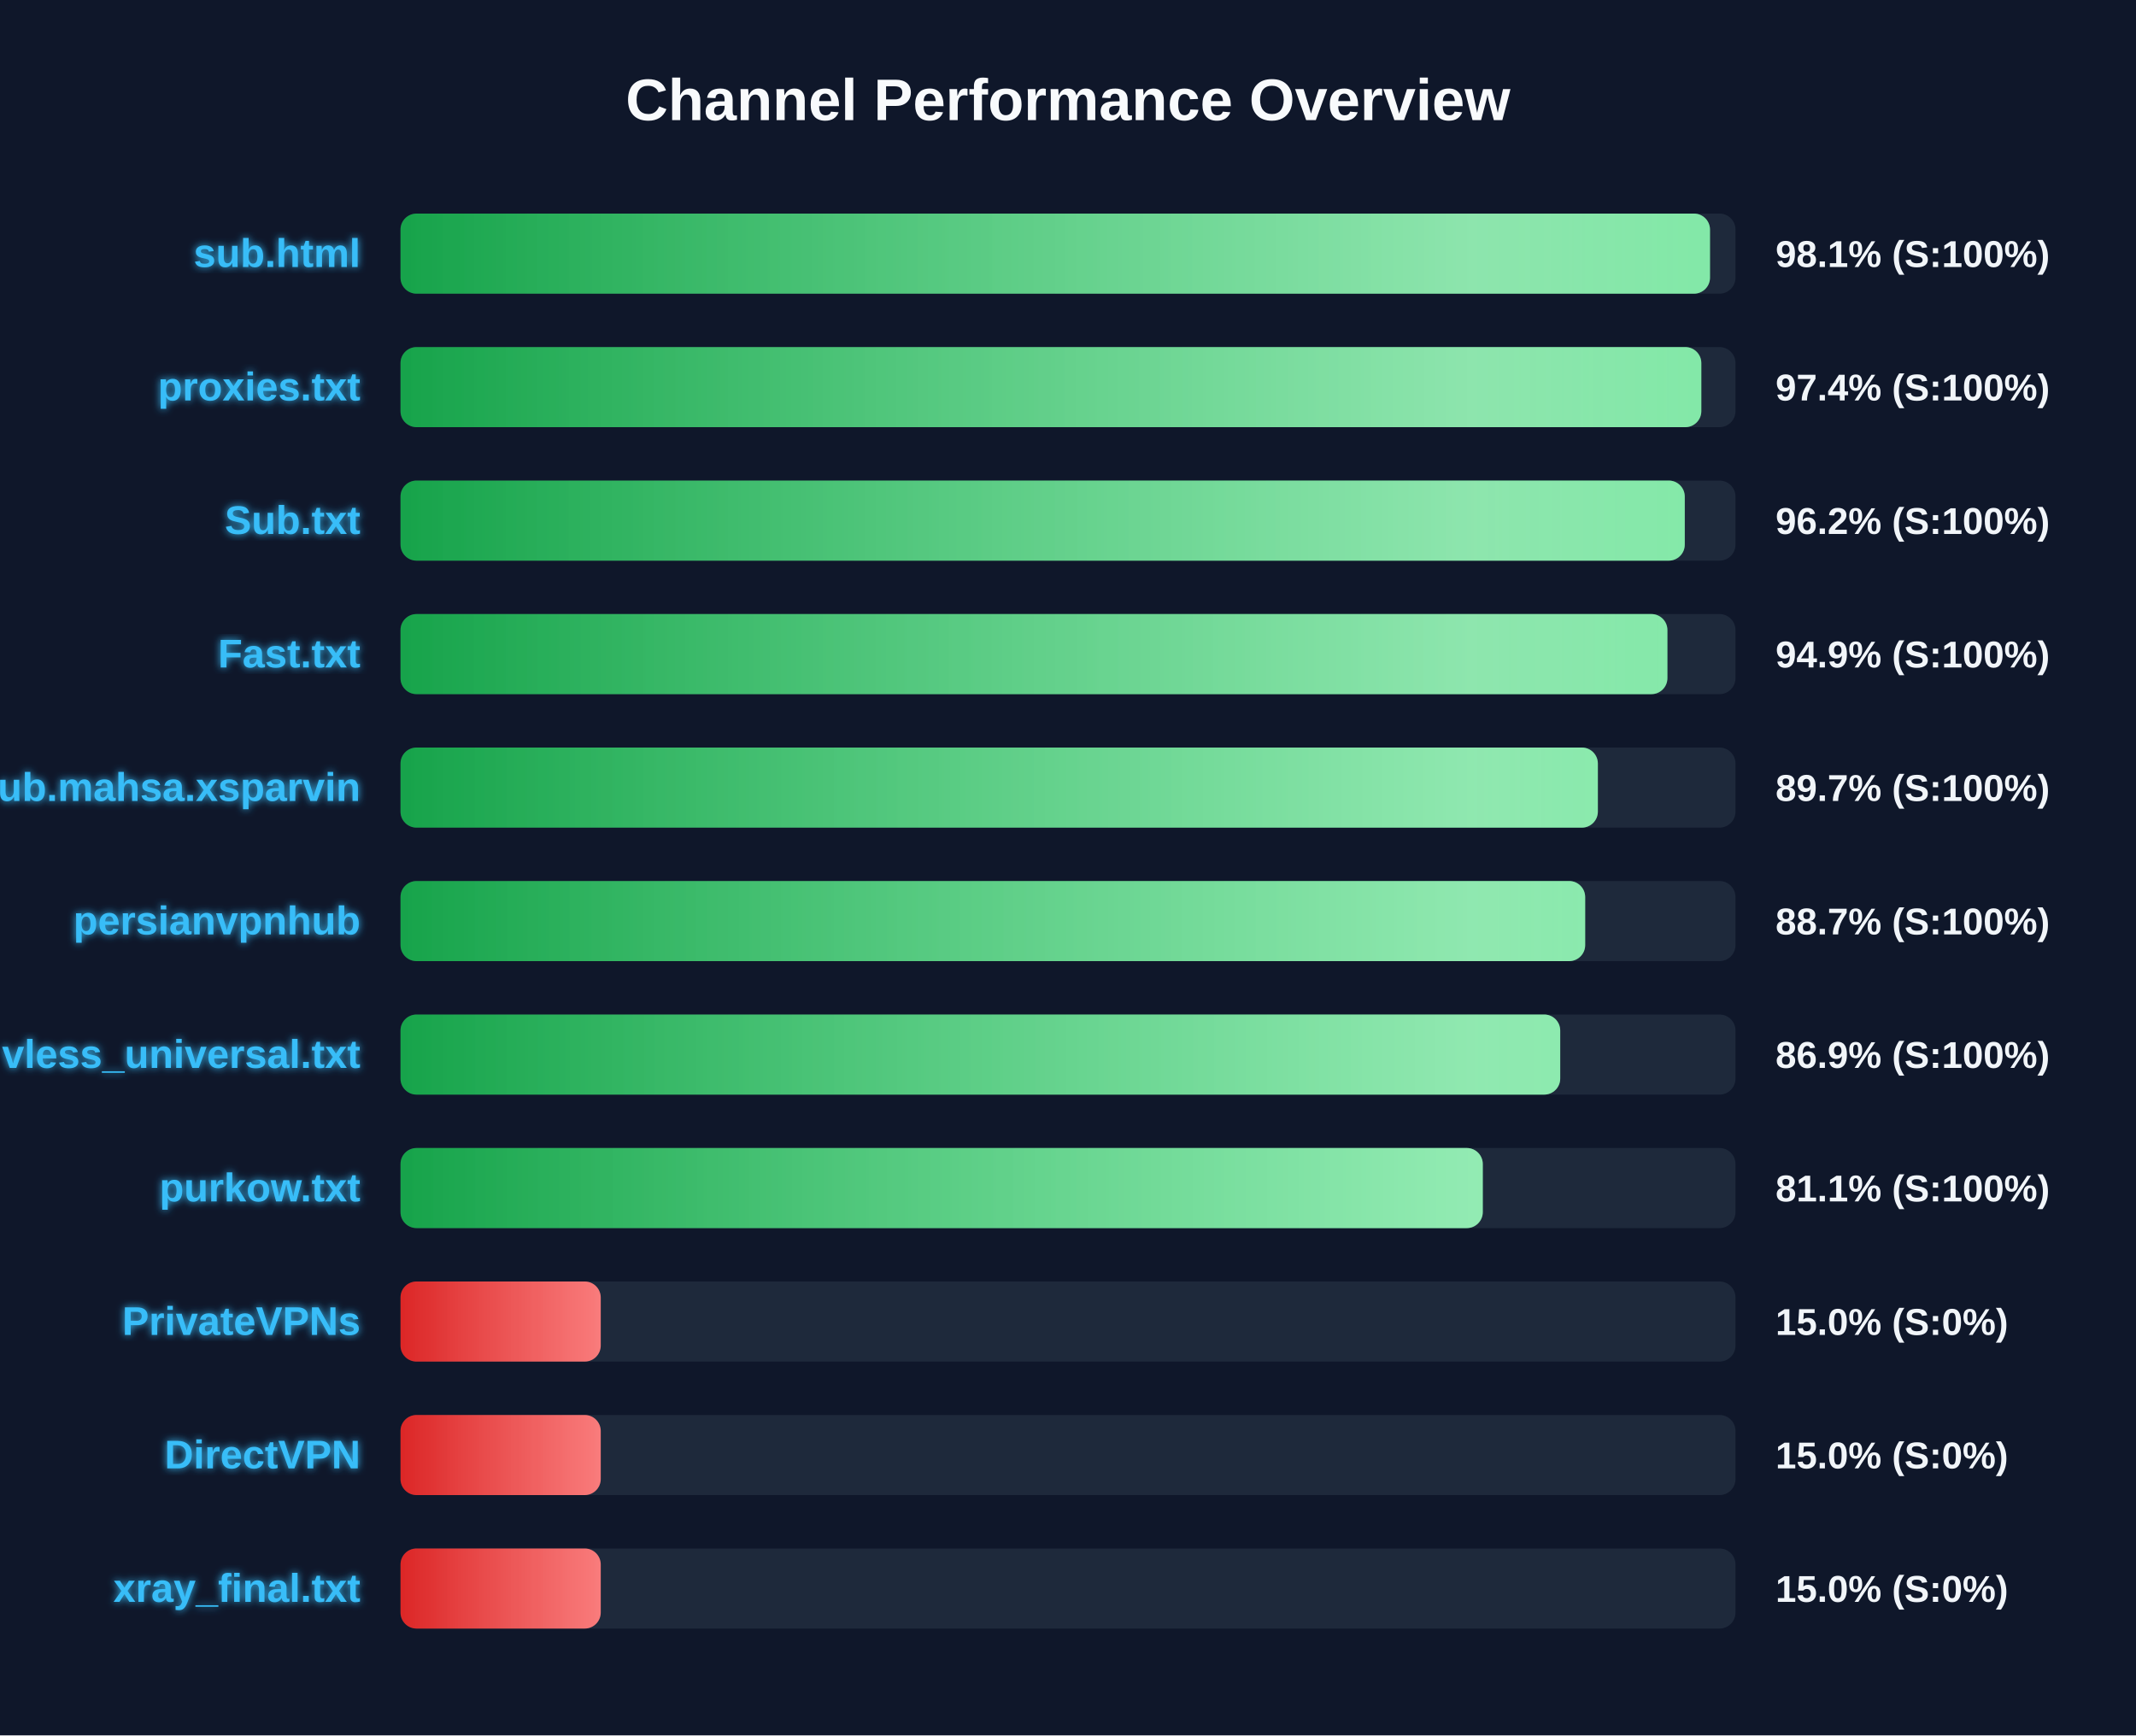
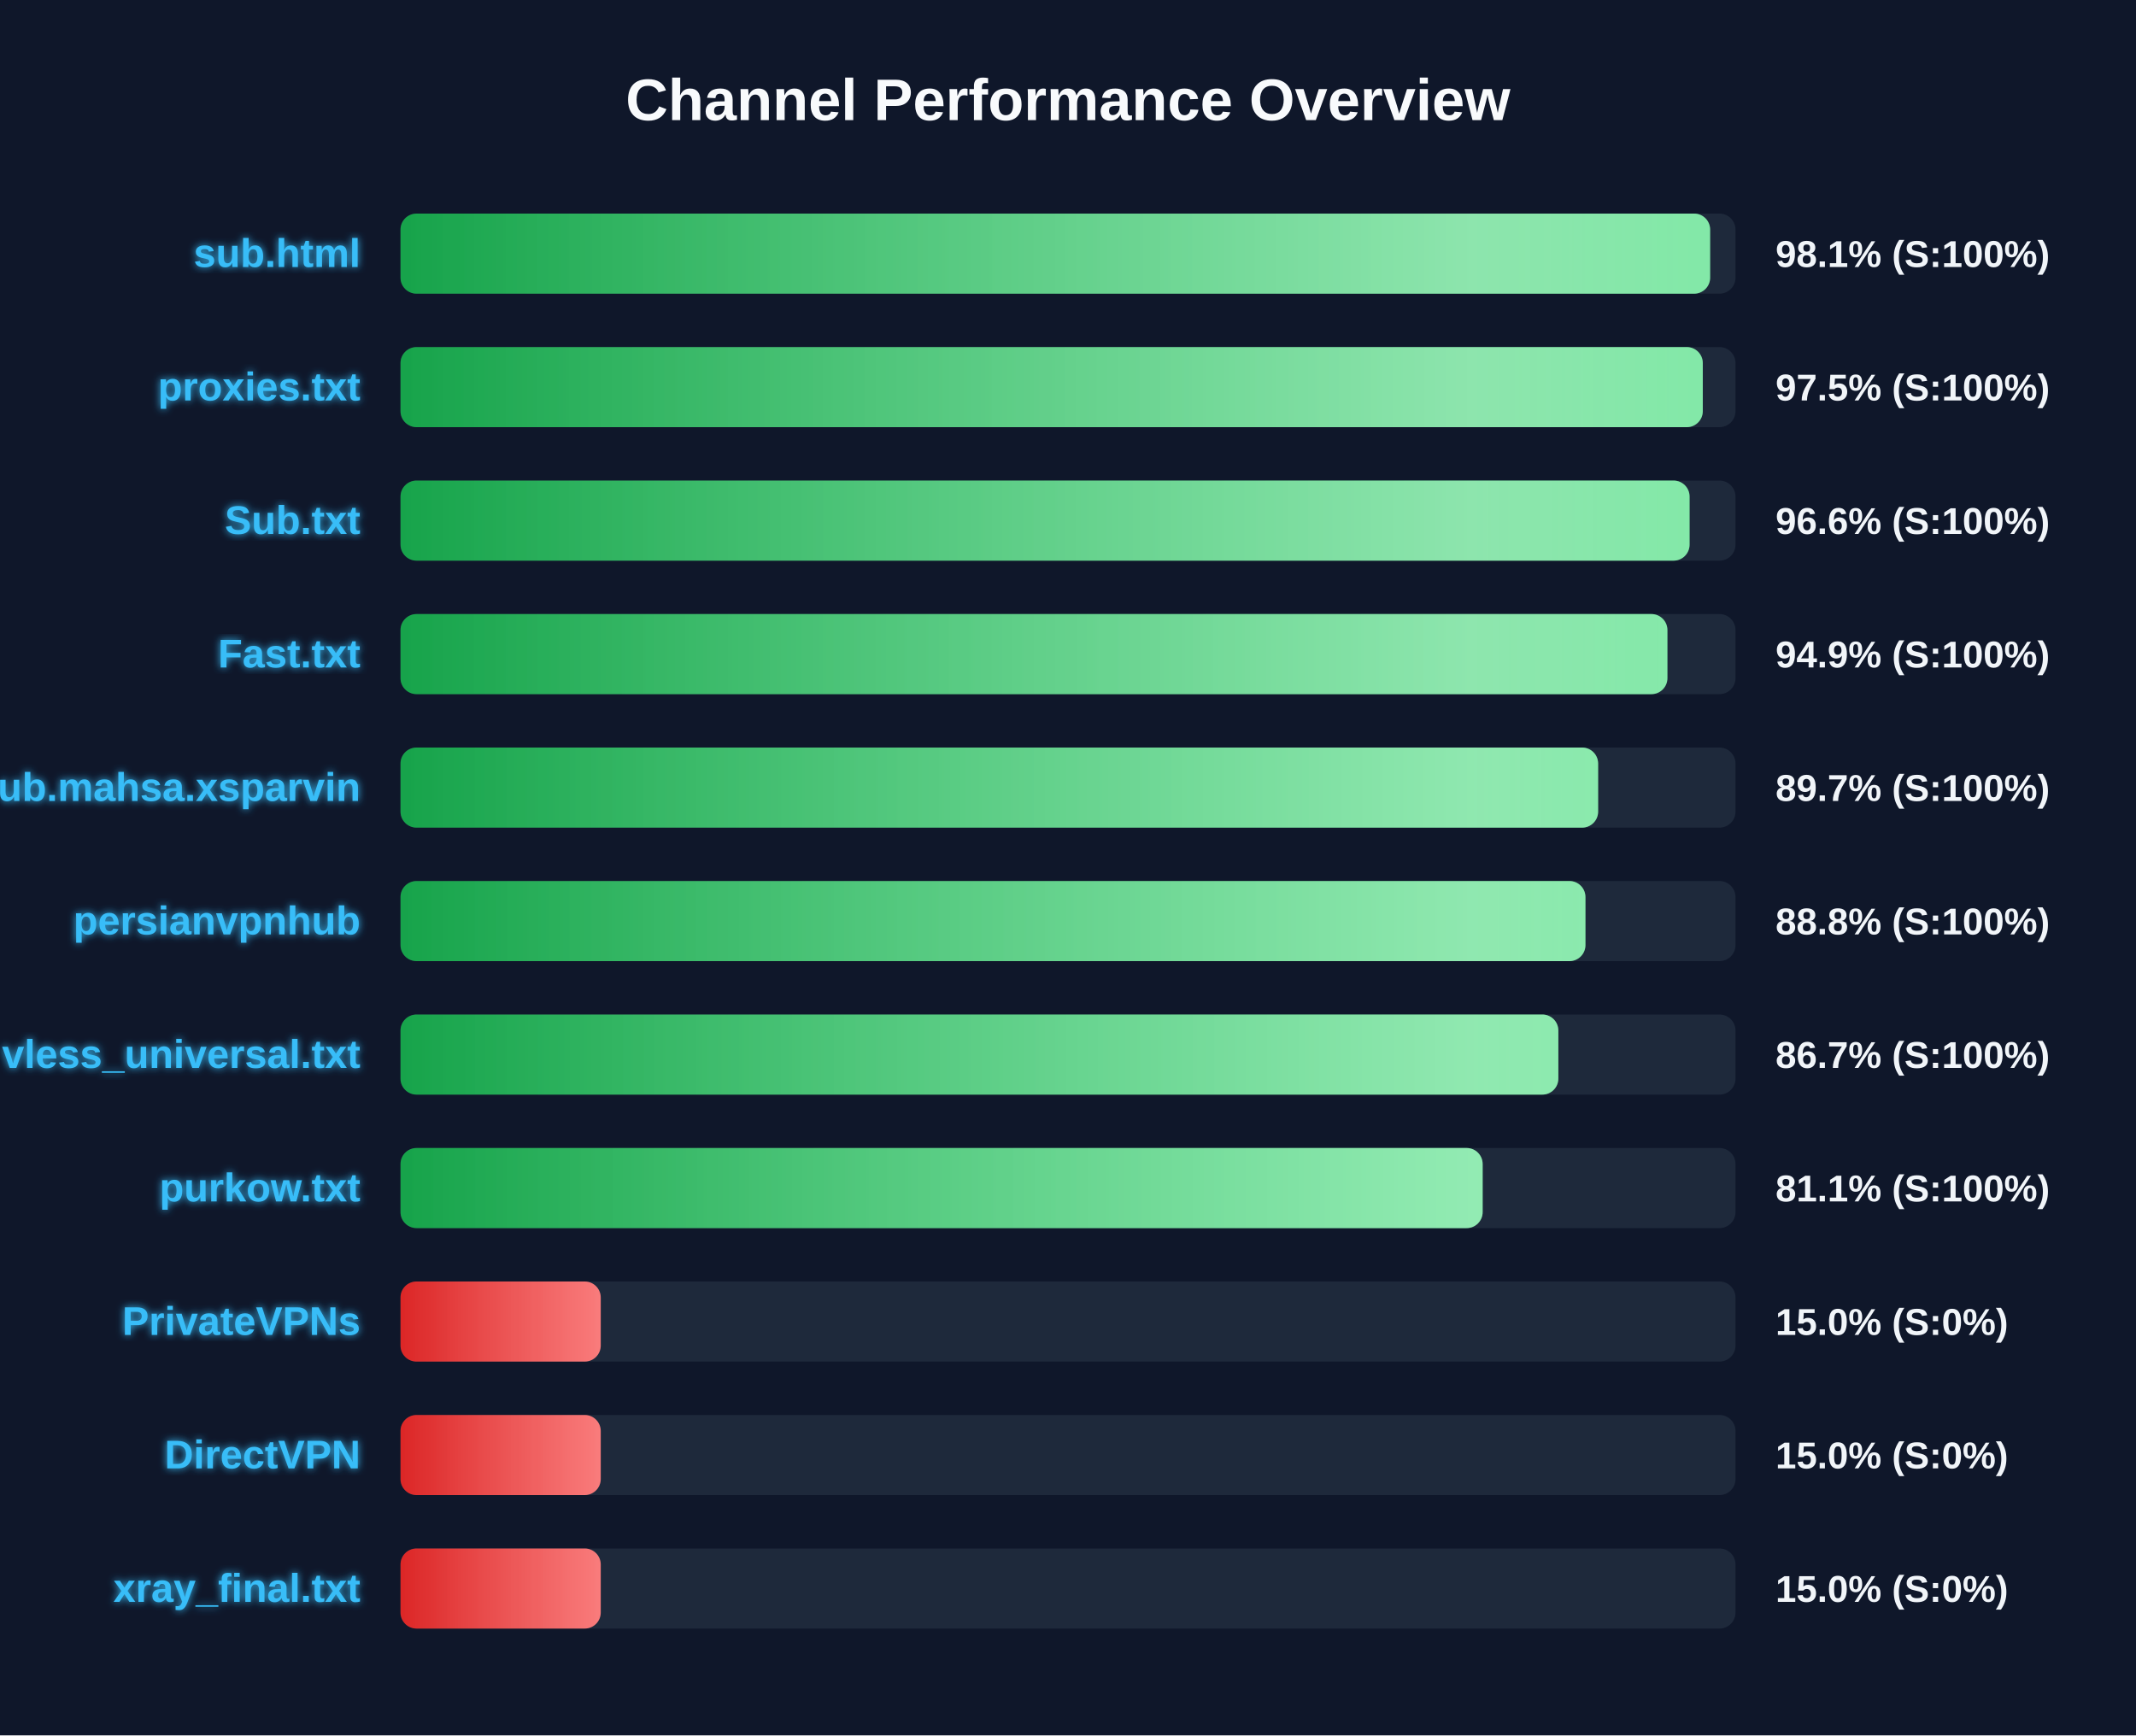
<svg xmlns="http://www.w3.org/2000/svg" width="800" height="650" version="1.1">
  <defs>
    <linearGradient id="grad-green" x1="0%" y1="0%" x2="100%" y2="0%">
      <stop offset="0%" stop-color="#16a34a" />
      <stop offset="100%" stop-color="#4ade80" />
    </linearGradient>
    <linearGradient id="grad-yellow" x1="0%" y1="0%" x2="100%" y2="0%">
      <stop offset="0%" stop-color="#ca8a04" />
      <stop offset="100%" stop-color="#fde047" />
    </linearGradient>
    <linearGradient id="grad-red" x1="0%" y1="0%" x2="100%" y2="0%">
      <stop offset="0%" stop-color="#dc2626" />
      <stop offset="100%" stop-color="#f87171" />
    </linearGradient>
    <linearGradient id="shimmer" x1="0%" y1="0%" x2="100%" y2="0%">
      <stop offset="0%" stop-color="rgba(255,255,255,0)" />
      <stop offset="50%" stop-color="rgba(255,255,255,0.4)" />
      <stop offset="100%" stop-color="rgba(255,255,255,0)" />
    </linearGradient>
    <filter id="glow" x="-20%" y="-20%" width="140%" height="140%">
      <feGaussianBlur stdDeviation="1.5" result="blur" />
      <feComposite in="SourceGraphic" in2="blur" operator="over" />
    </filter>
  </defs>
  <style>
        .bg-rect { fill: #0f172a; }
        .title { font: bold 22px 'Segoe UI', Arial, sans-serif; fill: #f8fafc; }
        .row { font: bold 15px 'Segoe UI', Arial, sans-serif; fill: #38bdf8; filter: url(#glow); }
        .score { font: bold 14px 'Segoe UI', Arial, sans-serif; fill: #f1f5f9; }
        @keyframes shimmer-anim {
            0% { transform: translateX(-100%); }
            100% { transform: translateX(200%); }
        }
        .shimmer-rect {
            animation: shimmer-anim 2.5s infinite linear;
        }
    </style>
  <rect width="100%" height="100%" class="bg-rect" />
  <text x="400" y="45" text-anchor="middle" class="title">Channel Performance Overview</text>
  <rect x="150" y="80" width="500" height="30" fill="#1e293b" rx="6" />
  <clipPath id="clip-0">
-     <rect x="150" y="80" width="490.45" height="30" rx="6" />
+     <rect x="150" y="80" width="490.5" height="30" rx="6" />
  </clipPath>
-   <rect x="150" y="80" width="490.45" height="30" fill="url(#grad-green)" rx="6" />
+   <rect x="150" y="80" width="490.5" height="30" fill="url(#grad-green)" rx="6" />
  <g clip-path="url(#clip-0)">
    <rect x="150" y="80" width="100%" height="30" fill="url(#shimmer)" class="shimmer-rect" />
  </g>
  <text x="135" y="100" text-anchor="end" class="row">sub.html</text>
  <text x="665" y="100" text-anchor="start" class="score">98.1% (S:100%)</text>
  <rect x="150" y="130" width="500" height="30" fill="#1e293b" rx="6" />
  <clipPath id="clip-1">
-     <rect x="150" y="130" width="487.2" height="30" rx="6" />
+     <rect x="150" y="130" width="487.75" height="30" rx="6" />
  </clipPath>
-   <rect x="150" y="130" width="487.2" height="30" fill="url(#grad-green)" rx="6" />
+   <rect x="150" y="130" width="487.75" height="30" fill="url(#grad-green)" rx="6" />
  <g clip-path="url(#clip-1)">
    <rect x="150" y="130" width="100%" height="30" fill="url(#shimmer)" class="shimmer-rect" />
  </g>
  <text x="135" y="150" text-anchor="end" class="row">proxies.txt</text>
-   <text x="665" y="150" text-anchor="start" class="score">97.4% (S:100%)</text>
+   <text x="665" y="150" text-anchor="start" class="score">97.5% (S:100%)</text>
  <rect x="150" y="180" width="500" height="30" fill="#1e293b" rx="6" />
  <clipPath id="clip-2">
-     <rect x="150" y="180" width="481.0" height="30" rx="6" />
+     <rect x="150" y="180" width="482.8" height="30" rx="6" />
  </clipPath>
-   <rect x="150" y="180" width="481.0" height="30" fill="url(#grad-green)" rx="6" />
+   <rect x="150" y="180" width="482.8" height="30" fill="url(#grad-green)" rx="6" />
  <g clip-path="url(#clip-2)">
    <rect x="150" y="180" width="100%" height="30" fill="url(#shimmer)" class="shimmer-rect" />
  </g>
  <text x="135" y="200" text-anchor="end" class="row">Sub.txt</text>
-   <text x="665" y="200" text-anchor="start" class="score">96.2% (S:100%)</text>
+   <text x="665" y="200" text-anchor="start" class="score">96.6% (S:100%)</text>
  <rect x="150" y="230" width="500" height="30" fill="#1e293b" rx="6" />
  <clipPath id="clip-3">
    <rect x="150" y="230" width="474.5" height="30" rx="6" />
  </clipPath>
  <rect x="150" y="230" width="474.5" height="30" fill="url(#grad-green)" rx="6" />
  <g clip-path="url(#clip-3)">
    <rect x="150" y="230" width="100%" height="30" fill="url(#shimmer)" class="shimmer-rect" />
  </g>
  <text x="135" y="250" text-anchor="end" class="row">Fast.txt</text>
  <text x="665" y="250" text-anchor="start" class="score">94.9% (S:100%)</text>
  <rect x="150" y="280" width="500" height="30" fill="#1e293b" rx="6" />
  <clipPath id="clip-4">
-     <rect x="150" y="280" width="448.45" height="30" rx="6" />
+     <rect x="150" y="280" width="448.55" height="30" rx="6" />
  </clipPath>
-   <rect x="150" y="280" width="448.45" height="30" fill="url(#grad-green)" rx="6" />
+   <rect x="150" y="280" width="448.55" height="30" fill="url(#grad-green)" rx="6" />
  <g clip-path="url(#clip-4)">
    <rect x="150" y="280" width="100%" height="30" fill="url(#shimmer)" class="shimmer-rect" />
  </g>
  <text x="135" y="300" text-anchor="end" class="row">Sub.mahsa.xsparvin</text>
  <text x="665" y="300" text-anchor="start" class="score">89.7% (S:100%)</text>
  <rect x="150" y="330" width="500" height="30" fill="#1e293b" rx="6" />
  <clipPath id="clip-5">
-     <rect x="150" y="330" width="443.7" height="30" rx="6" />
+     <rect x="150" y="330" width="443.8" height="30" rx="6" />
  </clipPath>
-   <rect x="150" y="330" width="443.7" height="30" fill="url(#grad-green)" rx="6" />
+   <rect x="150" y="330" width="443.8" height="30" fill="url(#grad-green)" rx="6" />
  <g clip-path="url(#clip-5)">
    <rect x="150" y="330" width="100%" height="30" fill="url(#shimmer)" class="shimmer-rect" />
  </g>
  <text x="135" y="350" text-anchor="end" class="row">persianvpnhub</text>
-   <text x="665" y="350" text-anchor="start" class="score">88.7% (S:100%)</text>
+   <text x="665" y="350" text-anchor="start" class="score">88.8% (S:100%)</text>
  <rect x="150" y="380" width="500" height="30" fill="#1e293b" rx="6" />
  <clipPath id="clip-6">
-     <rect x="150" y="380" width="434.35" height="30" rx="6" />
+     <rect x="150" y="380" width="433.65" height="30" rx="6" />
  </clipPath>
-   <rect x="150" y="380" width="434.35" height="30" fill="url(#grad-green)" rx="6" />
+   <rect x="150" y="380" width="433.65" height="30" fill="url(#grad-green)" rx="6" />
  <g clip-path="url(#clip-6)">
    <rect x="150" y="380" width="100%" height="30" fill="url(#shimmer)" class="shimmer-rect" />
  </g>
  <text x="135" y="400" text-anchor="end" class="row">vless_universal.txt</text>
-   <text x="665" y="400" text-anchor="start" class="score">86.9% (S:100%)</text>
+   <text x="665" y="400" text-anchor="start" class="score">86.7% (S:100%)</text>
  <rect x="150" y="430" width="500" height="30" fill="#1e293b" rx="6" />
  <clipPath id="clip-7">
-     <rect x="150" y="430" width="405.35" height="30" rx="6" />
+     <rect x="150" y="430" width="405.3" height="30" rx="6" />
  </clipPath>
-   <rect x="150" y="430" width="405.35" height="30" fill="url(#grad-green)" rx="6" />
+   <rect x="150" y="430" width="405.3" height="30" fill="url(#grad-green)" rx="6" />
  <g clip-path="url(#clip-7)">
    <rect x="150" y="430" width="100%" height="30" fill="url(#shimmer)" class="shimmer-rect" />
  </g>
  <text x="135" y="450" text-anchor="end" class="row">purkow.txt</text>
  <text x="665" y="450" text-anchor="start" class="score">81.1% (S:100%)</text>
  <rect x="150" y="480" width="500" height="30" fill="#1e293b" rx="6" />
  <clipPath id="clip-8">
    <rect x="150" y="480" width="75.0" height="30" rx="6" />
  </clipPath>
  <rect x="150" y="480" width="75.0" height="30" fill="url(#grad-red)" rx="6" />
  <g clip-path="url(#clip-8)">
    <rect x="150" y="480" width="100%" height="30" fill="url(#shimmer)" class="shimmer-rect" />
  </g>
  <text x="135" y="500" text-anchor="end" class="row">PrivateVPNs</text>
  <text x="665" y="500" text-anchor="start" class="score">15.0% (S:0%)</text>
  <rect x="150" y="530" width="500" height="30" fill="#1e293b" rx="6" />
  <clipPath id="clip-9">
    <rect x="150" y="530" width="75.0" height="30" rx="6" />
  </clipPath>
  <rect x="150" y="530" width="75.0" height="30" fill="url(#grad-red)" rx="6" />
  <g clip-path="url(#clip-9)">
    <rect x="150" y="530" width="100%" height="30" fill="url(#shimmer)" class="shimmer-rect" />
  </g>
  <text x="135" y="550" text-anchor="end" class="row">DirectVPN</text>
  <text x="665" y="550" text-anchor="start" class="score">15.0% (S:0%)</text>
  <rect x="150" y="580" width="500" height="30" fill="#1e293b" rx="6" />
  <clipPath id="clip-10">
    <rect x="150" y="580" width="75.0" height="30" rx="6" />
  </clipPath>
  <rect x="150" y="580" width="75.0" height="30" fill="url(#grad-red)" rx="6" />
  <g clip-path="url(#clip-10)">
    <rect x="150" y="580" width="100%" height="30" fill="url(#shimmer)" class="shimmer-rect" />
  </g>
  <text x="135" y="600" text-anchor="end" class="row">xray_final.txt</text>
  <text x="665" y="600" text-anchor="start" class="score">15.0% (S:0%)</text>
</svg>
